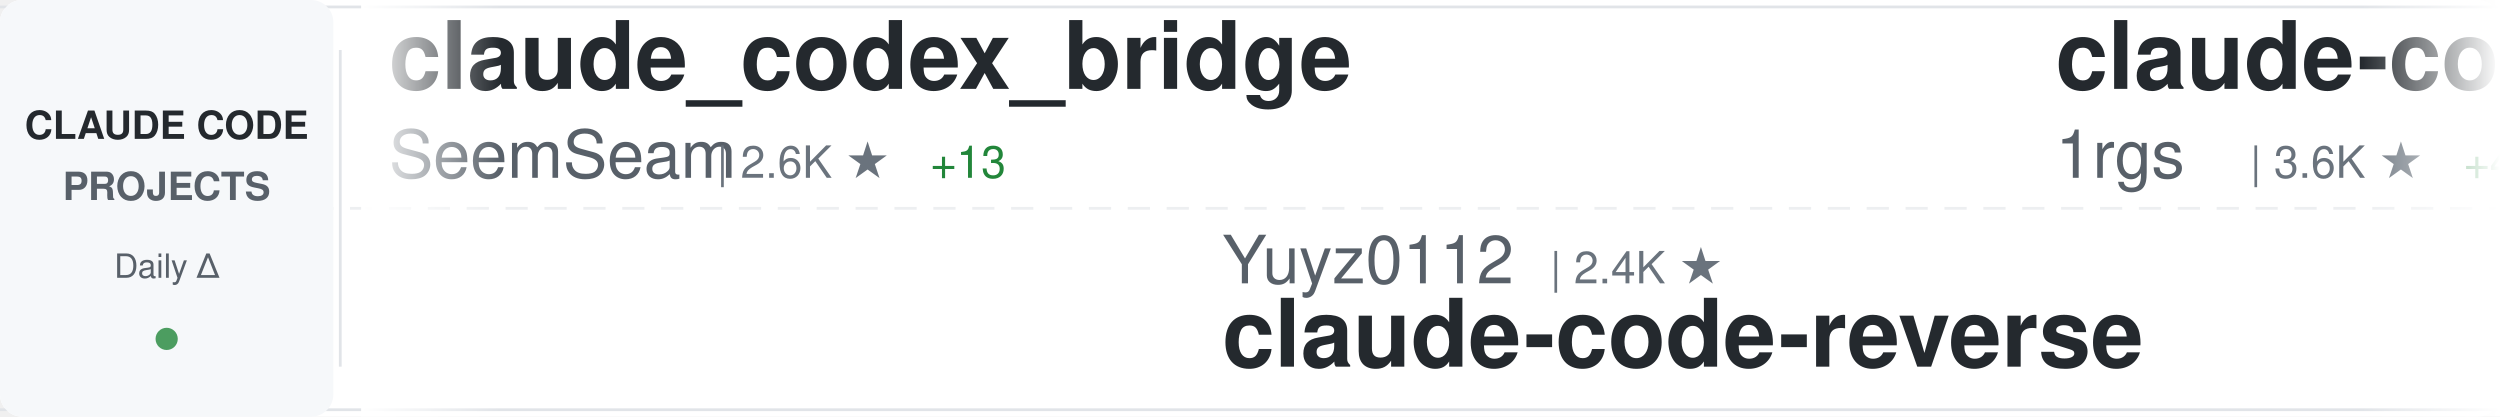
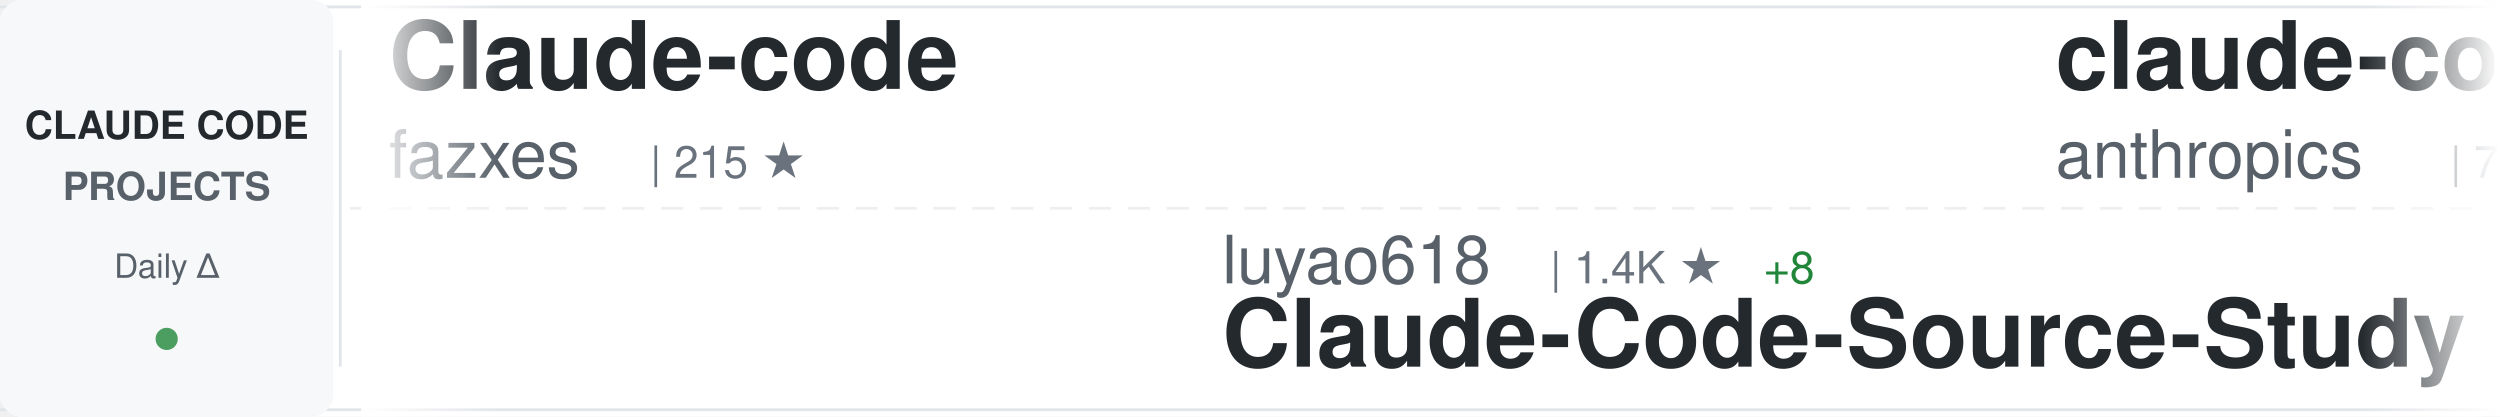
<svg xmlns="http://www.w3.org/2000/svg" width="900" height="150">
  <defs>
    <linearGradient id="awesomeLeftFade" x1="0%" y1="0%" x2="100%" y2="0%">
      <stop offset="0%" style="stop-color:#ffffff;stop-opacity:1" />
      <stop offset="100%" style="stop-color:#ffffff;stop-opacity:0" />
    </linearGradient>
    <linearGradient id="awesomeRightFade" x1="0%" y1="0%" x2="100%" y2="0%">
      <stop offset="0%" style="stop-color:#ffffff;stop-opacity:0" />
      <stop offset="100%" style="stop-color:#ffffff;stop-opacity:1" />
    </linearGradient>
  </defs>
  <rect width="900" height="150" fill="#ffffff" rx="8" />
  <rect x="0" y="2" width="900" height="1" fill="#e1e4e8" />
  <rect x="0" y="147" width="900" height="1" fill="#e1e4e8" />
  <line x1="0" y1="75" x2="900" y2="75" stroke="#e1e4e8" stroke-width="1" stroke-dasharray="8 6" opacity="0.6" />
  <rect x="0" y="0" width="120" height="150" fill="#f6f8fa" rx="8" />
  <text x="60" y="50" font-family="-apple-system, BlinkMacSystemFont, 'Segoe UI', Helvetica, Arial, sans-serif" font-size="14" font-weight="600" fill="#24292e" text-anchor="middle">CLAUDE CODE</text>
  <text x="60" y="72" font-family="-apple-system, BlinkMacSystemFont, 'Segoe UI', Helvetica, Arial, sans-serif" font-size="14" font-weight="600" fill="#586069" text-anchor="middle">PROJECTS</text>
  <text x="60" y="100" font-family="-apple-system, BlinkMacSystemFont, 'Segoe UI', Helvetica, Arial, sans-serif" font-size="12" font-weight="500" fill="#586069" text-anchor="middle">Daily Δ</text>
  <circle cx="60" cy="122" r="4" fill="#22863a" opacity="0.8" />
  <rect x="122" y="18" width="1" height="114" fill="#e1e4e8" />
  <clipPath id="awesomeTickerClip">
    <rect x="130" y="0" width="770" height="150" />
  </clipPath>
  <g clip-path="url(#awesomeTickerClip)">
    <g id="awesomeTickerItems">
      <animateTransform attributeName="transform" attributeType="XML" type="translate" from="0 0" to="-3000 0" dur="54s" repeatCount="indefinite" />
      <g transform="translate(0, 0)">
-         <text x="140" y="32" font-family="-apple-system, BlinkMacSystemFont, 'Segoe UI', Helvetica, Arial, sans-serif" font-size="34" font-weight="600" fill="#24292e">claude_codex_bridge</text>
-         <text x="140" y="64" font-family="-apple-system, BlinkMacSystemFont, 'Segoe UI', Helvetica, Arial, sans-serif" font-size="24" font-weight="400" fill="#586069">SeemSeam</text>
-         <text x="258" y="64" font-family="-apple-system, BlinkMacSystemFont, 'Segoe UI', Helvetica, Arial, sans-serif" font-size="16" font-weight="500" fill="#6a737d">| 2.6K ★</text>
-         <text x="335" y="64" font-family="-apple-system, BlinkMacSystemFont, 'Segoe UI', Helvetica, Arial, sans-serif" font-size="16" font-weight="500" fill="#22863a"> +13</text>
+         <text x="140" y="32" font-family="-apple-system, BlinkMacSystemFont, 'Segoe UI', Helvetica, Arial, sans-serif" font-size="34" font-weight="600" fill="#24292e">Claude-code</text>
+         <text x="140" y="64" font-family="-apple-system, BlinkMacSystemFont, 'Segoe UI', Helvetica, Arial, sans-serif" font-size="24" font-weight="400" fill="#586069">fazxes</text>
+         <text x="234" y="64" font-family="-apple-system, BlinkMacSystemFont, 'Segoe UI', Helvetica, Arial, sans-serif" font-size="16" font-weight="500" fill="#6a737d">| 215 ★</text>
      </g>
      <g transform="translate(300, 0)">
-         <text x="140" y="102" font-family="-apple-system, BlinkMacSystemFont, 'Segoe UI', Helvetica, Arial, sans-serif" font-size="24" font-weight="400" fill="#586069">Yuyz0112</text>
-         <text x="258" y="102" font-family="-apple-system, BlinkMacSystemFont, 'Segoe UI', Helvetica, Arial, sans-serif" font-size="16" font-weight="500" fill="#6a737d">| 2.4K ★</text>
-         <text x="140" y="132" font-family="-apple-system, BlinkMacSystemFont, 'Segoe UI', Helvetica, Arial, sans-serif" font-size="34" font-weight="600" fill="#24292e">claude-code-reverse</text>
+         <text x="140" y="102" font-family="-apple-system, BlinkMacSystemFont, 'Segoe UI', Helvetica, Arial, sans-serif" font-size="24" font-weight="400" fill="#586069">luyao618</text>
+         <text x="258" y="102" font-family="-apple-system, BlinkMacSystemFont, 'Segoe UI', Helvetica, Arial, sans-serif" font-size="16" font-weight="500" fill="#6a737d">| 1.4K ★</text>
+         <text x="335" y="102" font-family="-apple-system, BlinkMacSystemFont, 'Segoe UI', Helvetica, Arial, sans-serif" font-size="16" font-weight="500" fill="#22863a"> +8</text>
+         <text x="140" y="132" font-family="-apple-system, BlinkMacSystemFont, 'Segoe UI', Helvetica, Arial, sans-serif" font-size="34" font-weight="600" fill="#24292e">Claude-Code-Source-Study</text>
      </g>
      <g transform="translate(600, 0)">
-         <text x="140" y="32" font-family="-apple-system, BlinkMacSystemFont, 'Segoe UI', Helvetica, Arial, sans-serif" font-size="34" font-weight="600" fill="#24292e">claude-code-proxy</text>
-         <text x="140" y="64" font-family="-apple-system, BlinkMacSystemFont, 'Segoe UI', Helvetica, Arial, sans-serif" font-size="24" font-weight="400" fill="#586069">1rgs</text>
-         <text x="210" y="64" font-family="-apple-system, BlinkMacSystemFont, 'Segoe UI', Helvetica, Arial, sans-serif" font-size="16" font-weight="500" fill="#6a737d">| 3.6K ★</text>
-         <text x="287" y="64" font-family="-apple-system, BlinkMacSystemFont, 'Segoe UI', Helvetica, Arial, sans-serif" font-size="16" font-weight="500" fill="#22863a"> +4</text>
+         <text x="140" y="32" font-family="-apple-system, BlinkMacSystemFont, 'Segoe UI', Helvetica, Arial, sans-serif" font-size="34" font-weight="600" fill="#24292e">claude-code-action</text>
+         <text x="140" y="64" font-family="-apple-system, BlinkMacSystemFont, 'Segoe UI', Helvetica, Arial, sans-serif" font-size="24" font-weight="400" fill="#586069">anthropics</text>
+         <text x="282" y="64" font-family="-apple-system, BlinkMacSystemFont, 'Segoe UI', Helvetica, Arial, sans-serif" font-size="16" font-weight="500" fill="#6a737d">| 7.6K ★</text>
+         <text x="359" y="64" font-family="-apple-system, BlinkMacSystemFont, 'Segoe UI', Helvetica, Arial, sans-serif" font-size="16" font-weight="500" fill="#22863a"> +21</text>
      </g>
      <g transform="translate(900, 0)">
-         <text x="140" y="102" font-family="-apple-system, BlinkMacSystemFont, 'Segoe UI', Helvetica, Arial, sans-serif" font-size="24" font-weight="400" fill="#586069">OneRedOak</text>
-         <text x="270" y="102" font-family="-apple-system, BlinkMacSystemFont, 'Segoe UI', Helvetica, Arial, sans-serif" font-size="16" font-weight="500" fill="#6a737d">| 3.8K ★</text>
-         <text x="140" y="132" font-family="-apple-system, BlinkMacSystemFont, 'Segoe UI', Helvetica, Arial, sans-serif" font-size="34" font-weight="600" fill="#24292e">claude-code-workflows</text>
+         <text x="140" y="102" font-family="-apple-system, BlinkMacSystemFont, 'Segoe UI', Helvetica, Arial, sans-serif" font-size="24" font-weight="400" fill="#586069">mehmoodosman</text>
+         <text x="306" y="102" font-family="-apple-system, BlinkMacSystemFont, 'Segoe UI', Helvetica, Arial, sans-serif" font-size="16" font-weight="500" fill="#6a737d">| 169 ★</text>
+         <text x="140" y="132" font-family="-apple-system, BlinkMacSystemFont, 'Segoe UI', Helvetica, Arial, sans-serif" font-size="34" font-weight="600" fill="#24292e">claude-code</text>
      </g>
      <g transform="translate(1200, 0)">
-         <text x="140" y="32" font-family="-apple-system, BlinkMacSystemFont, 'Segoe UI', Helvetica, Arial, sans-serif" font-size="34" font-weight="600" fill="#24292e">Claude-Code-Source-Study</text>
-         <text x="140" y="64" font-family="-apple-system, BlinkMacSystemFont, 'Segoe UI', Helvetica, Arial, sans-serif" font-size="24" font-weight="400" fill="#586069">luyao618</text>
-         <text x="258" y="64" font-family="-apple-system, BlinkMacSystemFont, 'Segoe UI', Helvetica, Arial, sans-serif" font-size="16" font-weight="500" fill="#6a737d">| 1.4K ★</text>
-         <text x="335" y="64" font-family="-apple-system, BlinkMacSystemFont, 'Segoe UI', Helvetica, Arial, sans-serif" font-size="16" font-weight="500" fill="#22863a"> +9</text>
+         <text x="140" y="32" font-family="-apple-system, BlinkMacSystemFont, 'Segoe UI', Helvetica, Arial, sans-serif" font-size="34" font-weight="600" fill="#24292e">claude-code-system-promp...</text>
+         <text x="140" y="64" font-family="-apple-system, BlinkMacSystemFont, 'Segoe UI', Helvetica, Arial, sans-serif" font-size="24" font-weight="400" fill="#586069">Piebald-AI</text>
+         <text x="282" y="64" font-family="-apple-system, BlinkMacSystemFont, 'Segoe UI', Helvetica, Arial, sans-serif" font-size="16" font-weight="500" fill="#6a737d">| 10.2K ★</text>
+         <text x="368" y="64" font-family="-apple-system, BlinkMacSystemFont, 'Segoe UI', Helvetica, Arial, sans-serif" font-size="16" font-weight="500" fill="#22863a"> +18</text>
      </g>
      <g transform="translate(1500, 0)">
-         <text x="140" y="102" font-family="-apple-system, BlinkMacSystemFont, 'Segoe UI', Helvetica, Arial, sans-serif" font-size="24" font-weight="400" fill="#586069">repowise-dev</text>
-         <text x="306" y="102" font-family="-apple-system, BlinkMacSystemFont, 'Segoe UI', Helvetica, Arial, sans-serif" font-size="16" font-weight="500" fill="#6a737d">| 1.0K ★</text>
-         <text x="383" y="102" font-family="-apple-system, BlinkMacSystemFont, 'Segoe UI', Helvetica, Arial, sans-serif" font-size="16" font-weight="500" fill="#22863a"> +2</text>
-         <text x="140" y="132" font-family="-apple-system, BlinkMacSystemFont, 'Segoe UI', Helvetica, Arial, sans-serif" font-size="34" font-weight="600" fill="#24292e">claude-code-prompts</text>
+         <text x="140" y="102" font-family="-apple-system, BlinkMacSystemFont, 'Segoe UI', Helvetica, Arial, sans-serif" font-size="24" font-weight="400" fill="#586069">VineeTagarwaL-code</text>
+         <text x="378" y="102" font-family="-apple-system, BlinkMacSystemFont, 'Segoe UI', Helvetica, Arial, sans-serif" font-size="16" font-weight="500" fill="#6a737d">| 274 ★</text>
+         <text x="140" y="132" font-family="-apple-system, BlinkMacSystemFont, 'Segoe UI', Helvetica, Arial, sans-serif" font-size="34" font-weight="600" fill="#24292e">claude-code</text>
      </g>
      <g transform="translate(1800, 0)">
-         <text x="140" y="32" font-family="-apple-system, BlinkMacSystemFont, 'Segoe UI', Helvetica, Arial, sans-serif" font-size="34" font-weight="600" fill="#24292e">ClaudeCode</text>
-         <text x="140" y="64" font-family="-apple-system, BlinkMacSystemFont, 'Segoe UI', Helvetica, Arial, sans-serif" font-size="24" font-weight="400" fill="#586069">guanshan</text>
-         <text x="258" y="64" font-family="-apple-system, BlinkMacSystemFont, 'Segoe UI', Helvetica, Arial, sans-serif" font-size="16" font-weight="500" fill="#6a737d">| 59 ★</text>
+         <text x="140" y="32" font-family="-apple-system, BlinkMacSystemFont, 'Segoe UI', Helvetica, Arial, sans-serif" font-size="34" font-weight="600" fill="#24292e">claude-code</text>
+         <text x="140" y="64" font-family="-apple-system, BlinkMacSystemFont, 'Segoe UI', Helvetica, Arial, sans-serif" font-size="24" font-weight="400" fill="#586069">alex000kim</text>
+         <text x="282" y="64" font-family="-apple-system, BlinkMacSystemFont, 'Segoe UI', Helvetica, Arial, sans-serif" font-size="16" font-weight="500" fill="#6a737d">| 225 ★</text>
      </g>
      <g transform="translate(2100, 0)">
-         <text x="140" y="102" font-family="-apple-system, BlinkMacSystemFont, 'Segoe UI', Helvetica, Arial, sans-serif" font-size="24" font-weight="400" fill="#586069">liuup</text>
-         <text x="222" y="102" font-family="-apple-system, BlinkMacSystemFont, 'Segoe UI', Helvetica, Arial, sans-serif" font-size="16" font-weight="500" fill="#6a737d">| 2.5K ★</text>
-         <text x="299" y="102" font-family="-apple-system, BlinkMacSystemFont, 'Segoe UI', Helvetica, Arial, sans-serif" font-size="16" font-weight="500" fill="#22863a"> +28</text>
-         <text x="140" y="132" font-family="-apple-system, BlinkMacSystemFont, 'Segoe UI', Helvetica, Arial, sans-serif" font-size="34" font-weight="600" fill="#24292e">claude-code-analysis</text>
+         <text x="140" y="102" font-family="-apple-system, BlinkMacSystemFont, 'Segoe UI', Helvetica, Arial, sans-serif" font-size="24" font-weight="400" fill="#586069">ghuntley</text>
+         <text x="258" y="102" font-family="-apple-system, BlinkMacSystemFont, 'Segoe UI', Helvetica, Arial, sans-serif" font-size="16" font-weight="500" fill="#6a737d">| 976 ★</text>
+         <text x="140" y="132" font-family="-apple-system, BlinkMacSystemFont, 'Segoe UI', Helvetica, Arial, sans-serif" font-size="34" font-weight="600" fill="#24292e">claude-code-source-code-...</text>
      </g>
      <g transform="translate(2400, 0)">
-         <text x="140" y="32" font-family="-apple-system, BlinkMacSystemFont, 'Segoe UI', Helvetica, Arial, sans-serif" font-size="34" font-weight="600" fill="#24292e">claude-task-master</text>
-         <text x="140" y="64" font-family="-apple-system, BlinkMacSystemFont, 'Segoe UI', Helvetica, Arial, sans-serif" font-size="24" font-weight="400" fill="#586069">eyaltoledano</text>
-         <text x="306" y="64" font-family="-apple-system, BlinkMacSystemFont, 'Segoe UI', Helvetica, Arial, sans-serif" font-size="16" font-weight="500" fill="#6a737d">| 27.1K ★</text>
-         <text x="392" y="64" font-family="-apple-system, BlinkMacSystemFont, 'Segoe UI', Helvetica, Arial, sans-serif" font-size="16" font-weight="500" fill="#22863a"> +18</text>
+         <text x="140" y="32" font-family="-apple-system, BlinkMacSystemFont, 'Segoe UI', Helvetica, Arial, sans-serif" font-size="34" font-weight="600" fill="#24292e">claude-howto</text>
+         <text x="140" y="64" font-family="-apple-system, BlinkMacSystemFont, 'Segoe UI', Helvetica, Arial, sans-serif" font-size="24" font-weight="400" fill="#586069">luongnv89</text>
+         <text x="270" y="64" font-family="-apple-system, BlinkMacSystemFont, 'Segoe UI', Helvetica, Arial, sans-serif" font-size="16" font-weight="500" fill="#6a737d">| 32.8K ★</text>
+         <text x="356" y="64" font-family="-apple-system, BlinkMacSystemFont, 'Segoe UI', Helvetica, Arial, sans-serif" font-size="16" font-weight="500" fill="#22863a"> +161</text>
      </g>
      <g transform="translate(2700, 0)">
-         <text x="140" y="102" font-family="-apple-system, BlinkMacSystemFont, 'Segoe UI', Helvetica, Arial, sans-serif" font-size="24" font-weight="400" fill="#586069">sickn33</text>
-         <text x="246" y="102" font-family="-apple-system, BlinkMacSystemFont, 'Segoe UI', Helvetica, Arial, sans-serif" font-size="16" font-weight="500" fill="#6a737d">| 37.5K ★</text>
-         <text x="332" y="102" font-family="-apple-system, BlinkMacSystemFont, 'Segoe UI', Helvetica, Arial, sans-serif" font-size="16" font-weight="500" fill="#22863a"> +91</text>
-         <text x="140" y="132" font-family="-apple-system, BlinkMacSystemFont, 'Segoe UI', Helvetica, Arial, sans-serif" font-size="34" font-weight="600" fill="#24292e">antigravity-awesome-skil...</text>
+         <text x="140" y="102" font-family="-apple-system, BlinkMacSystemFont, 'Segoe UI', Helvetica, Arial, sans-serif" font-size="24" font-weight="400" fill="#586069">anthropics</text>
+         <text x="282" y="102" font-family="-apple-system, BlinkMacSystemFont, 'Segoe UI', Helvetica, Arial, sans-serif" font-size="16" font-weight="500" fill="#6a737d">| 826 ★</text>
+         <text x="350" y="102" font-family="-apple-system, BlinkMacSystemFont, 'Segoe UI', Helvetica, Arial, sans-serif" font-size="16" font-weight="500" fill="#22863a"> +3</text>
+         <text x="140" y="132" font-family="-apple-system, BlinkMacSystemFont, 'Segoe UI', Helvetica, Arial, sans-serif" font-size="34" font-weight="600" fill="#24292e">claude-code-base-action</text>
      </g>
      <g transform="translate(3000, 0)">
-         <text x="140" y="32" font-family="-apple-system, BlinkMacSystemFont, 'Segoe UI', Helvetica, Arial, sans-serif" font-size="34" font-weight="600" fill="#24292e">claude_codex_bridge</text>
-         <text x="140" y="64" font-family="-apple-system, BlinkMacSystemFont, 'Segoe UI', Helvetica, Arial, sans-serif" font-size="24" font-weight="400" fill="#586069">SeemSeam</text>
-         <text x="258" y="64" font-family="-apple-system, BlinkMacSystemFont, 'Segoe UI', Helvetica, Arial, sans-serif" font-size="16" font-weight="500" fill="#6a737d">| 2.6K ★</text>
-         <text x="335" y="64" font-family="-apple-system, BlinkMacSystemFont, 'Segoe UI', Helvetica, Arial, sans-serif" font-size="16" font-weight="500" fill="#22863a"> +13</text>
+         <text x="140" y="32" font-family="-apple-system, BlinkMacSystemFont, 'Segoe UI', Helvetica, Arial, sans-serif" font-size="34" font-weight="600" fill="#24292e">Claude-code</text>
+         <text x="140" y="64" font-family="-apple-system, BlinkMacSystemFont, 'Segoe UI', Helvetica, Arial, sans-serif" font-size="24" font-weight="400" fill="#586069">fazxes</text>
+         <text x="234" y="64" font-family="-apple-system, BlinkMacSystemFont, 'Segoe UI', Helvetica, Arial, sans-serif" font-size="16" font-weight="500" fill="#6a737d">| 215 ★</text>
      </g>
      <g transform="translate(3300, 0)">
-         <text x="140" y="102" font-family="-apple-system, BlinkMacSystemFont, 'Segoe UI', Helvetica, Arial, sans-serif" font-size="24" font-weight="400" fill="#586069">Yuyz0112</text>
-         <text x="258" y="102" font-family="-apple-system, BlinkMacSystemFont, 'Segoe UI', Helvetica, Arial, sans-serif" font-size="16" font-weight="500" fill="#6a737d">| 2.4K ★</text>
-         <text x="140" y="132" font-family="-apple-system, BlinkMacSystemFont, 'Segoe UI', Helvetica, Arial, sans-serif" font-size="34" font-weight="600" fill="#24292e">claude-code-reverse</text>
+         <text x="140" y="102" font-family="-apple-system, BlinkMacSystemFont, 'Segoe UI', Helvetica, Arial, sans-serif" font-size="24" font-weight="400" fill="#586069">luyao618</text>
+         <text x="258" y="102" font-family="-apple-system, BlinkMacSystemFont, 'Segoe UI', Helvetica, Arial, sans-serif" font-size="16" font-weight="500" fill="#6a737d">| 1.4K ★</text>
+         <text x="335" y="102" font-family="-apple-system, BlinkMacSystemFont, 'Segoe UI', Helvetica, Arial, sans-serif" font-size="16" font-weight="500" fill="#22863a"> +8</text>
+         <text x="140" y="132" font-family="-apple-system, BlinkMacSystemFont, 'Segoe UI', Helvetica, Arial, sans-serif" font-size="34" font-weight="600" fill="#24292e">Claude-Code-Source-Study</text>
      </g>
      <g transform="translate(3600, 0)">
-         <text x="140" y="32" font-family="-apple-system, BlinkMacSystemFont, 'Segoe UI', Helvetica, Arial, sans-serif" font-size="34" font-weight="600" fill="#24292e">claude-code-proxy</text>
-         <text x="140" y="64" font-family="-apple-system, BlinkMacSystemFont, 'Segoe UI', Helvetica, Arial, sans-serif" font-size="24" font-weight="400" fill="#586069">1rgs</text>
-         <text x="210" y="64" font-family="-apple-system, BlinkMacSystemFont, 'Segoe UI', Helvetica, Arial, sans-serif" font-size="16" font-weight="500" fill="#6a737d">| 3.6K ★</text>
-         <text x="287" y="64" font-family="-apple-system, BlinkMacSystemFont, 'Segoe UI', Helvetica, Arial, sans-serif" font-size="16" font-weight="500" fill="#22863a"> +4</text>
+         <text x="140" y="32" font-family="-apple-system, BlinkMacSystemFont, 'Segoe UI', Helvetica, Arial, sans-serif" font-size="34" font-weight="600" fill="#24292e">claude-code-action</text>
+         <text x="140" y="64" font-family="-apple-system, BlinkMacSystemFont, 'Segoe UI', Helvetica, Arial, sans-serif" font-size="24" font-weight="400" fill="#586069">anthropics</text>
+         <text x="282" y="64" font-family="-apple-system, BlinkMacSystemFont, 'Segoe UI', Helvetica, Arial, sans-serif" font-size="16" font-weight="500" fill="#6a737d">| 7.6K ★</text>
+         <text x="359" y="64" font-family="-apple-system, BlinkMacSystemFont, 'Segoe UI', Helvetica, Arial, sans-serif" font-size="16" font-weight="500" fill="#22863a"> +21</text>
      </g>
      <g transform="translate(3900, 0)">
-         <text x="140" y="102" font-family="-apple-system, BlinkMacSystemFont, 'Segoe UI', Helvetica, Arial, sans-serif" font-size="24" font-weight="400" fill="#586069">OneRedOak</text>
-         <text x="270" y="102" font-family="-apple-system, BlinkMacSystemFont, 'Segoe UI', Helvetica, Arial, sans-serif" font-size="16" font-weight="500" fill="#6a737d">| 3.8K ★</text>
-         <text x="140" y="132" font-family="-apple-system, BlinkMacSystemFont, 'Segoe UI', Helvetica, Arial, sans-serif" font-size="34" font-weight="600" fill="#24292e">claude-code-workflows</text>
+         <text x="140" y="102" font-family="-apple-system, BlinkMacSystemFont, 'Segoe UI', Helvetica, Arial, sans-serif" font-size="24" font-weight="400" fill="#586069">mehmoodosman</text>
+         <text x="306" y="102" font-family="-apple-system, BlinkMacSystemFont, 'Segoe UI', Helvetica, Arial, sans-serif" font-size="16" font-weight="500" fill="#6a737d">| 169 ★</text>
+         <text x="140" y="132" font-family="-apple-system, BlinkMacSystemFont, 'Segoe UI', Helvetica, Arial, sans-serif" font-size="34" font-weight="600" fill="#24292e">claude-code</text>
      </g>
    </g>
  </g>
  <rect x="130" y="0" width="50" height="150" fill="url(#awesomeLeftFade)" />
  <rect x="850" y="0" width="50" height="150" fill="url(#awesomeRightFade)" />
</svg>
